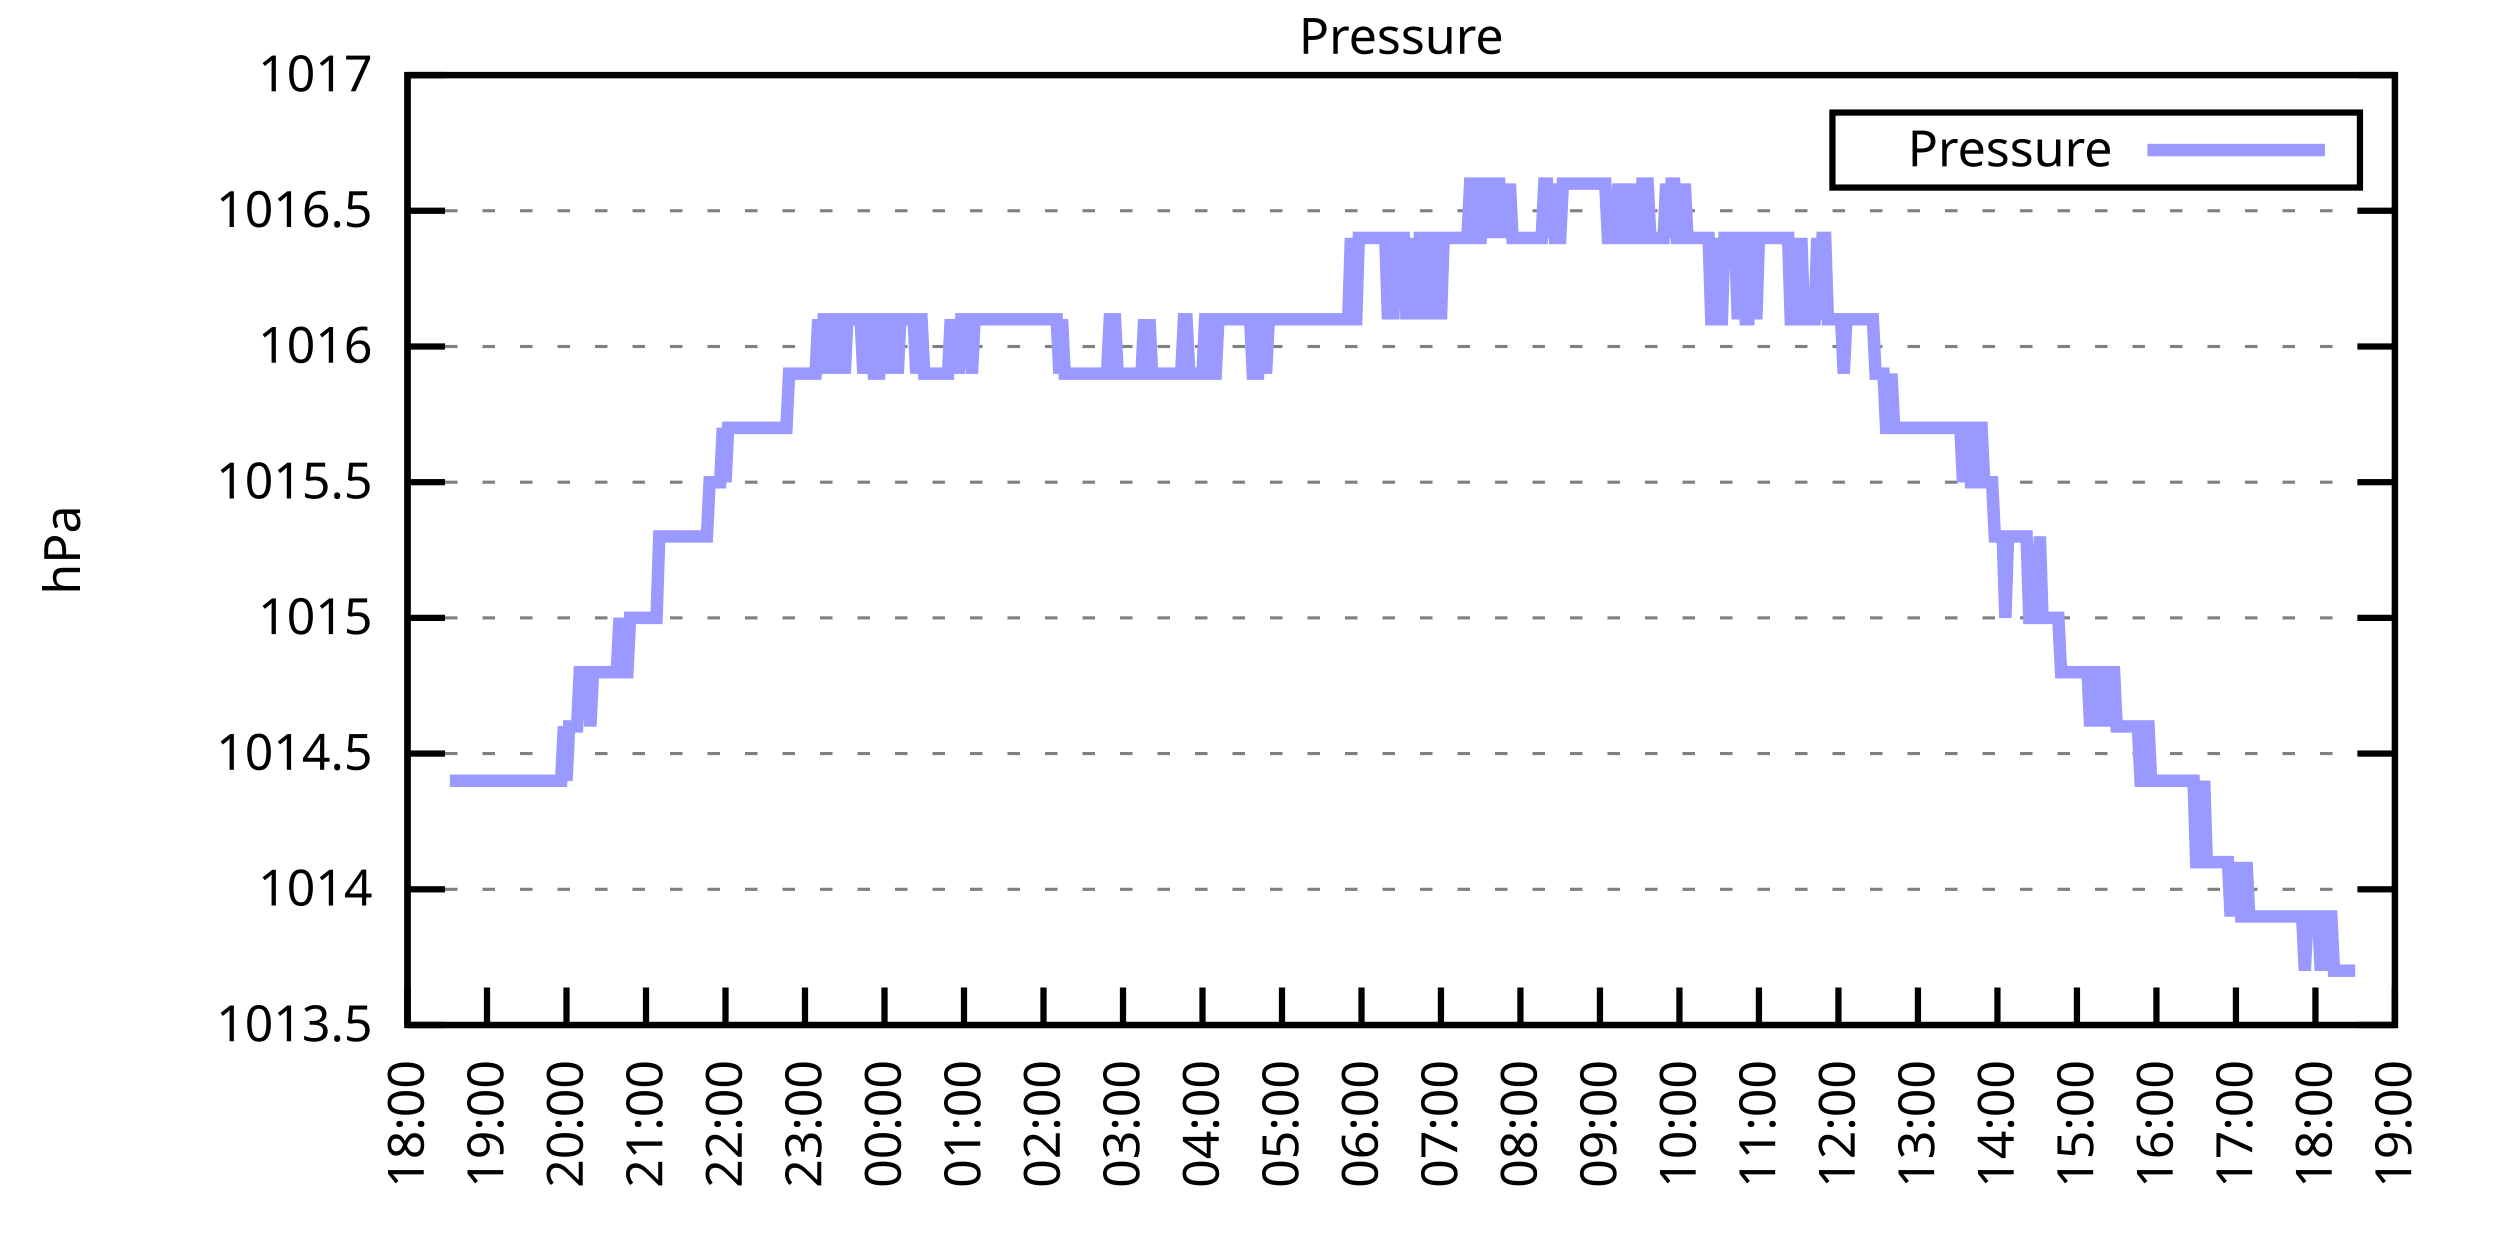
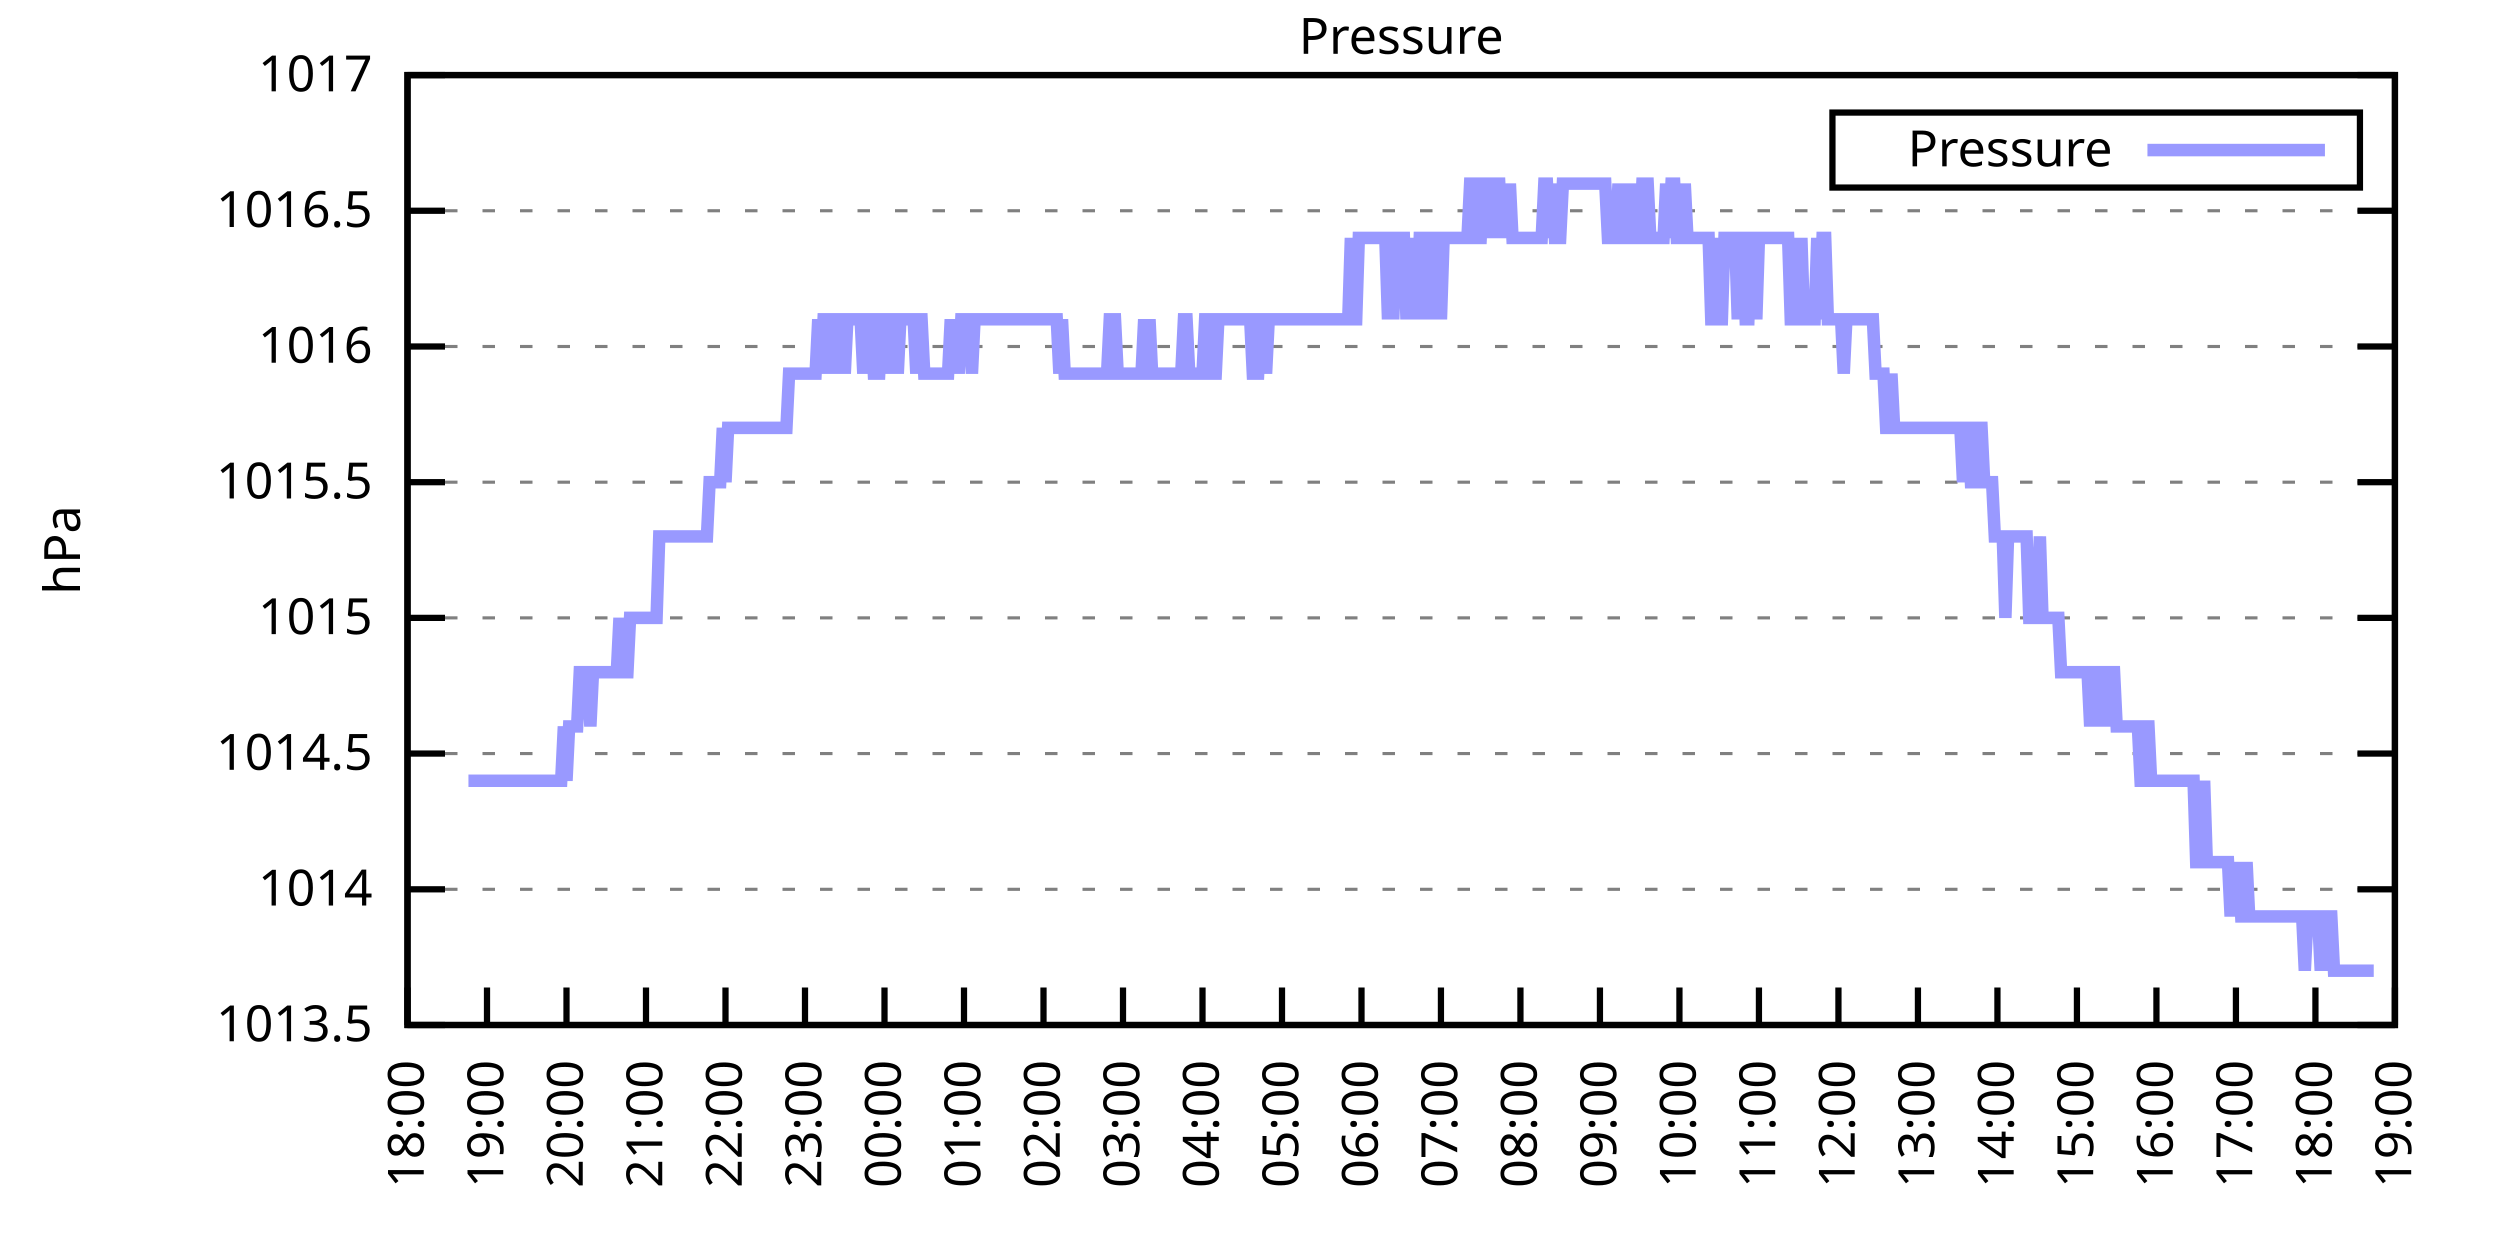
<svg xmlns="http://www.w3.org/2000/svg" xmlns:xlink="http://www.w3.org/1999/xlink" width="400" height="200" viewBox="0 0 400 200">
  <g id="gnuplot_canvas">
    <rect x="0" y="0" width="400" height="200" fill="none" />
    <defs>
      <circle id="gpDot" r="0.5" stroke-width="0.5" stroke="currentColor" />
      <path id="gpPt0" stroke-width="0.333" stroke="currentColor" d="M-1,0 h2 M0,-1 v2" />
      <path id="gpPt1" stroke-width="0.333" stroke="currentColor" d="M-1,-1 L1,1 M1,-1 L-1,1" />
      <path id="gpPt2" stroke-width="0.333" stroke="currentColor" d="M-1,0 L1,0 M0,-1 L0,1 M-1,-1 L1,1 M-1,1 L1,-1" />
      <rect id="gpPt3" stroke-width="0.333" stroke="currentColor" x="-1" y="-1" width="2" height="2" />
      <rect id="gpPt4" stroke-width="0.333" stroke="currentColor" fill="currentColor" x="-1" y="-1" width="2" height="2" />
      <circle id="gpPt5" stroke-width="0.333" stroke="currentColor" cx="0" cy="0" r="1" />
      <use xlink:href="#gpPt5" id="gpPt6" fill="currentColor" stroke="none" />
      <path id="gpPt7" stroke-width="0.333" stroke="currentColor" d="M0,-1.33 L-1.33,0.67 L1.33,0.67 z" />
      <use xlink:href="#gpPt7" id="gpPt8" fill="currentColor" stroke="none" />
      <use xlink:href="#gpPt7" id="gpPt9" stroke="currentColor" transform="rotate(180)" />
      <use xlink:href="#gpPt9" id="gpPt10" fill="currentColor" stroke="none" />
      <use xlink:href="#gpPt3" id="gpPt11" stroke="currentColor" transform="rotate(45)" />
      <use xlink:href="#gpPt11" id="gpPt12" fill="currentColor" stroke="none" />
      <path id="gpPt13" stroke-width="0.333" stroke="currentColor" d="M0,1.330 L1.265,0.411 L0.782,-1.067 L-0.782,-1.076 L-1.265,0.411 z" />
      <use xlink:href="#gpPt13" id="gpPt14" fill="currentColor" stroke="none" />
      <filter id="textbox" filterUnits="objectBoundingBox" x="0" y="0" height="1" width="1">
        <feFlood flood-color="white" flood-opacity="1" result="bgnd" />
        <feComposite in="SourceGraphic" in2="bgnd" operator="atop" />
      </filter>
      <filter id="greybox" filterUnits="objectBoundingBox" x="0" y="0" height="1" width="1">
        <feFlood flood-color="lightgrey" flood-opacity="1" result="grey" />
        <feComposite in="SourceGraphic" in2="grey" operator="atop" />
      </filter>
    </defs>
    <g fill="none" color="white" stroke="currentColor" stroke-width="1.00" stroke-linecap="butt" stroke-linejoin="miter">
</g>
    <g fill="none" color="black" stroke="currentColor" stroke-width="1.00" stroke-linecap="butt" stroke-linejoin="miter">
      <g stroke="none" shape-rendering="crispEdges">
        <polygon fill="rgb(255, 255, 255)" points="65.20,164.00 383.18,164.00 383.18,12.02 65.20,12.02 " />
      </g>
    </g>
    <g fill="none" color="black" stroke="currentColor" stroke-width="1.00" stroke-linecap="butt" stroke-linejoin="miter">
</g>
    <g fill="none" color="black" stroke="black" stroke-width="0.50" stroke-linecap="butt" stroke-linejoin="miter">
</g>
    <g fill="none" color="gray" stroke="currentColor" stroke-width="0.50" stroke-linecap="butt" stroke-linejoin="miter">
      <path stroke="gray" stroke-dasharray="2,4" class="gridline" d="M65.20,164.00 L383.19,164.00  " />
    </g>
    <g fill="none" color="gray" stroke="gray" stroke-width="1.00" stroke-linecap="butt" stroke-linejoin="miter">
</g>
    <g fill="none" color="black" stroke="currentColor" stroke-width="1.00" stroke-linecap="butt" stroke-linejoin="miter">
      <path stroke="black" d="M65.20,164.00 L71.20,164.00 M383.19,164.00 L377.19,164.00  " />
      <g transform="translate(59.60,166.60)" stroke="none" fill="black" font-family="Sans" font-size="8.00" text-anchor="end">
        <text>
          <tspan font-family="Sans"> 1013.5</tspan>
        </text>
      </g>
    </g>
    <g fill="none" color="black" stroke="currentColor" stroke-width="1.00" stroke-linecap="butt" stroke-linejoin="miter">
</g>
    <g fill="none" color="black" stroke="black" stroke-width="0.50" stroke-linecap="butt" stroke-linejoin="miter">
</g>
    <g fill="none" color="gray" stroke="currentColor" stroke-width="0.50" stroke-linecap="butt" stroke-linejoin="miter">
      <path stroke="gray" stroke-dasharray="2,4" class="gridline" d="M65.20,142.29 L383.19,142.29  " />
    </g>
    <g fill="none" color="gray" stroke="gray" stroke-width="1.00" stroke-linecap="butt" stroke-linejoin="miter">
</g>
    <g fill="none" color="black" stroke="currentColor" stroke-width="1.00" stroke-linecap="butt" stroke-linejoin="miter">
      <path stroke="black" d="M65.20,142.29 L71.20,142.29 M383.19,142.29 L377.19,142.29  " />
      <g transform="translate(59.60,144.89)" stroke="none" fill="black" font-family="Sans" font-size="8.00" text-anchor="end">
        <text>
          <tspan font-family="Sans"> 1014</tspan>
        </text>
      </g>
    </g>
    <g fill="none" color="black" stroke="currentColor" stroke-width="1.00" stroke-linecap="butt" stroke-linejoin="miter">
</g>
    <g fill="none" color="black" stroke="black" stroke-width="0.50" stroke-linecap="butt" stroke-linejoin="miter">
</g>
    <g fill="none" color="gray" stroke="currentColor" stroke-width="0.50" stroke-linecap="butt" stroke-linejoin="miter">
      <path stroke="gray" stroke-dasharray="2,4" class="gridline" d="M65.20,120.57 L383.19,120.57  " />
    </g>
    <g fill="none" color="gray" stroke="gray" stroke-width="1.00" stroke-linecap="butt" stroke-linejoin="miter">
</g>
    <g fill="none" color="black" stroke="currentColor" stroke-width="1.00" stroke-linecap="butt" stroke-linejoin="miter">
      <path stroke="black" d="M65.20,120.57 L71.20,120.57 M383.19,120.57 L377.19,120.57  " />
      <g transform="translate(59.60,123.17)" stroke="none" fill="black" font-family="Sans" font-size="8.00" text-anchor="end">
        <text>
          <tspan font-family="Sans"> 1014.5</tspan>
        </text>
      </g>
    </g>
    <g fill="none" color="black" stroke="currentColor" stroke-width="1.00" stroke-linecap="butt" stroke-linejoin="miter">
</g>
    <g fill="none" color="black" stroke="black" stroke-width="0.50" stroke-linecap="butt" stroke-linejoin="miter">
</g>
    <g fill="none" color="gray" stroke="currentColor" stroke-width="0.50" stroke-linecap="butt" stroke-linejoin="miter">
      <path stroke="gray" stroke-dasharray="2,4" class="gridline" d="M65.20,98.86 L383.19,98.86  " />
    </g>
    <g fill="none" color="gray" stroke="gray" stroke-width="1.00" stroke-linecap="butt" stroke-linejoin="miter">
</g>
    <g fill="none" color="black" stroke="currentColor" stroke-width="1.00" stroke-linecap="butt" stroke-linejoin="miter">
      <path stroke="black" d="M65.20,98.86 L71.20,98.86 M383.19,98.86 L377.19,98.86  " />
      <g transform="translate(59.60,101.46)" stroke="none" fill="black" font-family="Sans" font-size="8.00" text-anchor="end">
        <text>
          <tspan font-family="Sans"> 1015</tspan>
        </text>
      </g>
    </g>
    <g fill="none" color="black" stroke="currentColor" stroke-width="1.00" stroke-linecap="butt" stroke-linejoin="miter">
</g>
    <g fill="none" color="black" stroke="black" stroke-width="0.50" stroke-linecap="butt" stroke-linejoin="miter">
</g>
    <g fill="none" color="gray" stroke="currentColor" stroke-width="0.50" stroke-linecap="butt" stroke-linejoin="miter">
      <path stroke="gray" stroke-dasharray="2,4" class="gridline" d="M65.20,77.15 L383.19,77.15  " />
    </g>
    <g fill="none" color="gray" stroke="gray" stroke-width="1.00" stroke-linecap="butt" stroke-linejoin="miter">
</g>
    <g fill="none" color="black" stroke="currentColor" stroke-width="1.00" stroke-linecap="butt" stroke-linejoin="miter">
      <path stroke="black" d="M65.20,77.15 L71.20,77.15 M383.19,77.15 L377.19,77.15  " />
      <g transform="translate(59.60,79.75)" stroke="none" fill="black" font-family="Sans" font-size="8.00" text-anchor="end">
        <text>
          <tspan font-family="Sans"> 1015.5</tspan>
        </text>
      </g>
    </g>
    <g fill="none" color="black" stroke="currentColor" stroke-width="1.00" stroke-linecap="butt" stroke-linejoin="miter">
</g>
    <g fill="none" color="black" stroke="black" stroke-width="0.50" stroke-linecap="butt" stroke-linejoin="miter">
</g>
    <g fill="none" color="gray" stroke="currentColor" stroke-width="0.50" stroke-linecap="butt" stroke-linejoin="miter">
      <path stroke="gray" stroke-dasharray="2,4" class="gridline" d="M65.20,55.44 L383.19,55.44  " />
    </g>
    <g fill="none" color="gray" stroke="gray" stroke-width="1.00" stroke-linecap="butt" stroke-linejoin="miter">
</g>
    <g fill="none" color="black" stroke="currentColor" stroke-width="1.00" stroke-linecap="butt" stroke-linejoin="miter">
      <path stroke="black" d="M65.20,55.44 L71.20,55.44 M383.19,55.44 L377.19,55.44  " />
      <g transform="translate(59.60,58.04)" stroke="none" fill="black" font-family="Sans" font-size="8.00" text-anchor="end">
        <text>
          <tspan font-family="Sans"> 1016</tspan>
        </text>
      </g>
    </g>
    <g fill="none" color="black" stroke="currentColor" stroke-width="1.00" stroke-linecap="butt" stroke-linejoin="miter">
</g>
    <g fill="none" color="black" stroke="black" stroke-width="0.50" stroke-linecap="butt" stroke-linejoin="miter">
</g>
    <g fill="none" color="gray" stroke="currentColor" stroke-width="0.50" stroke-linecap="butt" stroke-linejoin="miter">
      <path stroke="gray" stroke-dasharray="2,4" class="gridline" d="M65.20,33.72 L383.19,33.72  " />
    </g>
    <g fill="none" color="gray" stroke="gray" stroke-width="1.00" stroke-linecap="butt" stroke-linejoin="miter">
</g>
    <g fill="none" color="black" stroke="currentColor" stroke-width="1.00" stroke-linecap="butt" stroke-linejoin="miter">
      <path stroke="black" d="M65.20,33.72 L71.20,33.72 M383.19,33.72 L377.19,33.72  " />
      <g transform="translate(59.60,36.32)" stroke="none" fill="black" font-family="Sans" font-size="8.00" text-anchor="end">
        <text>
          <tspan font-family="Sans"> 1016.5</tspan>
        </text>
      </g>
    </g>
    <g fill="none" color="black" stroke="currentColor" stroke-width="1.00" stroke-linecap="butt" stroke-linejoin="miter">
</g>
    <g fill="none" color="black" stroke="black" stroke-width="0.50" stroke-linecap="butt" stroke-linejoin="miter">
</g>
    <g fill="none" color="gray" stroke="currentColor" stroke-width="0.50" stroke-linecap="butt" stroke-linejoin="miter">
      <path stroke="gray" stroke-dasharray="2,4" class="gridline" d="M65.20,12.01 L383.19,12.01  " />
    </g>
    <g fill="none" color="gray" stroke="gray" stroke-width="1.00" stroke-linecap="butt" stroke-linejoin="miter">
</g>
    <g fill="none" color="black" stroke="currentColor" stroke-width="1.00" stroke-linecap="butt" stroke-linejoin="miter">
      <path stroke="black" d="M65.20,12.01 L71.20,12.01 M383.19,12.01 L377.19,12.01  " />
      <g transform="translate(59.60,14.61)" stroke="none" fill="black" font-family="Sans" font-size="8.00" text-anchor="end">
        <text>
          <tspan font-family="Sans"> 1017</tspan>
        </text>
      </g>
    </g>
    <g fill="none" color="black" stroke="currentColor" stroke-width="1.00" stroke-linecap="butt" stroke-linejoin="miter">
      <path stroke="black" d="M65.20,164.00 L65.20,158.00  " />
      <g transform="translate(67.80,169.60) rotate(270.00)" stroke="none" fill="black" font-family="Sans" font-size="8.00" text-anchor="end">
        <text>
          <tspan font-family="Sans">18:00</tspan>
        </text>
      </g>
    </g>
    <g fill="none" color="black" stroke="currentColor" stroke-width="1.00" stroke-linecap="butt" stroke-linejoin="miter">
      <path stroke="black" d="M77.92,164.00 L77.92,158.00  " />
      <g transform="translate(80.52,169.60) rotate(270.00)" stroke="none" fill="black" font-family="Sans" font-size="8.00" text-anchor="end">
        <text>
          <tspan font-family="Sans">19:00</tspan>
        </text>
      </g>
    </g>
    <g fill="none" color="black" stroke="currentColor" stroke-width="1.00" stroke-linecap="butt" stroke-linejoin="miter">
      <path stroke="black" d="M90.64,164.00 L90.64,158.00  " />
      <g transform="translate(93.24,169.60) rotate(270.00)" stroke="none" fill="black" font-family="Sans" font-size="8.00" text-anchor="end">
        <text>
          <tspan font-family="Sans">20:00</tspan>
        </text>
      </g>
    </g>
    <g fill="none" color="black" stroke="currentColor" stroke-width="1.00" stroke-linecap="butt" stroke-linejoin="miter">
      <path stroke="black" d="M103.36,164.00 L103.36,158.00  " />
      <g transform="translate(105.96,169.60) rotate(270.00)" stroke="none" fill="black" font-family="Sans" font-size="8.00" text-anchor="end">
        <text>
          <tspan font-family="Sans">21:00</tspan>
        </text>
      </g>
    </g>
    <g fill="none" color="black" stroke="currentColor" stroke-width="1.00" stroke-linecap="butt" stroke-linejoin="miter">
      <path stroke="black" d="M116.08,164.00 L116.08,158.00  " />
      <g transform="translate(118.68,169.60) rotate(270.00)" stroke="none" fill="black" font-family="Sans" font-size="8.00" text-anchor="end">
        <text>
          <tspan font-family="Sans">22:00</tspan>
        </text>
      </g>
    </g>
    <g fill="none" color="black" stroke="currentColor" stroke-width="1.00" stroke-linecap="butt" stroke-linejoin="miter">
      <path stroke="black" d="M128.80,164.00 L128.80,158.00  " />
      <g transform="translate(131.40,169.60) rotate(270.00)" stroke="none" fill="black" font-family="Sans" font-size="8.00" text-anchor="end">
        <text>
          <tspan font-family="Sans">23:00</tspan>
        </text>
      </g>
    </g>
    <g fill="none" color="black" stroke="currentColor" stroke-width="1.00" stroke-linecap="butt" stroke-linejoin="miter">
      <path stroke="black" d="M141.52,164.00 L141.52,158.00  " />
      <g transform="translate(144.12,169.60) rotate(270.00)" stroke="none" fill="black" font-family="Sans" font-size="8.00" text-anchor="end">
        <text>
          <tspan font-family="Sans">00:00</tspan>
        </text>
      </g>
    </g>
    <g fill="none" color="black" stroke="currentColor" stroke-width="1.00" stroke-linecap="butt" stroke-linejoin="miter">
      <path stroke="black" d="M154.24,164.00 L154.24,158.00  " />
      <g transform="translate(156.84,169.60) rotate(270.00)" stroke="none" fill="black" font-family="Sans" font-size="8.00" text-anchor="end">
        <text>
          <tspan font-family="Sans">01:00</tspan>
        </text>
      </g>
    </g>
    <g fill="none" color="black" stroke="currentColor" stroke-width="1.00" stroke-linecap="butt" stroke-linejoin="miter">
      <path stroke="black" d="M166.96,164.00 L166.96,158.00  " />
      <g transform="translate(169.56,169.60) rotate(270.00)" stroke="none" fill="black" font-family="Sans" font-size="8.00" text-anchor="end">
        <text>
          <tspan font-family="Sans">02:00</tspan>
        </text>
      </g>
    </g>
    <g fill="none" color="black" stroke="currentColor" stroke-width="1.00" stroke-linecap="butt" stroke-linejoin="miter">
      <path stroke="black" d="M179.68,164.00 L179.68,158.00  " />
      <g transform="translate(182.28,169.60) rotate(270.00)" stroke="none" fill="black" font-family="Sans" font-size="8.00" text-anchor="end">
        <text>
          <tspan font-family="Sans">03:00</tspan>
        </text>
      </g>
    </g>
    <g fill="none" color="black" stroke="currentColor" stroke-width="1.00" stroke-linecap="butt" stroke-linejoin="miter">
      <path stroke="black" d="M192.40,164.00 L192.40,158.00  " />
      <g transform="translate(195.00,169.60) rotate(270.00)" stroke="none" fill="black" font-family="Sans" font-size="8.00" text-anchor="end">
        <text>
          <tspan font-family="Sans">04:00</tspan>
        </text>
      </g>
    </g>
    <g fill="none" color="black" stroke="currentColor" stroke-width="1.00" stroke-linecap="butt" stroke-linejoin="miter">
      <path stroke="black" d="M205.12,164.00 L205.12,158.00  " />
      <g transform="translate(207.72,169.60) rotate(270.00)" stroke="none" fill="black" font-family="Sans" font-size="8.00" text-anchor="end">
        <text>
          <tspan font-family="Sans">05:00</tspan>
        </text>
      </g>
    </g>
    <g fill="none" color="black" stroke="currentColor" stroke-width="1.00" stroke-linecap="butt" stroke-linejoin="miter">
      <path stroke="black" d="M217.84,164.00 L217.84,158.00  " />
      <g transform="translate(220.44,169.60) rotate(270.00)" stroke="none" fill="black" font-family="Sans" font-size="8.00" text-anchor="end">
        <text>
          <tspan font-family="Sans">06:00</tspan>
        </text>
      </g>
    </g>
    <g fill="none" color="black" stroke="currentColor" stroke-width="1.00" stroke-linecap="butt" stroke-linejoin="miter">
      <path stroke="black" d="M230.55,164.00 L230.55,158.00  " />
      <g transform="translate(233.15,169.60) rotate(270.00)" stroke="none" fill="black" font-family="Sans" font-size="8.00" text-anchor="end">
        <text>
          <tspan font-family="Sans">07:00</tspan>
        </text>
      </g>
    </g>
    <g fill="none" color="black" stroke="currentColor" stroke-width="1.00" stroke-linecap="butt" stroke-linejoin="miter">
      <path stroke="black" d="M243.27,164.00 L243.27,158.00  " />
      <g transform="translate(245.87,169.60) rotate(270.00)" stroke="none" fill="black" font-family="Sans" font-size="8.00" text-anchor="end">
        <text>
          <tspan font-family="Sans">08:00</tspan>
        </text>
      </g>
    </g>
    <g fill="none" color="black" stroke="currentColor" stroke-width="1.00" stroke-linecap="butt" stroke-linejoin="miter">
      <path stroke="black" d="M255.99,164.00 L255.99,158.00  " />
      <g transform="translate(258.59,169.60) rotate(270.00)" stroke="none" fill="black" font-family="Sans" font-size="8.00" text-anchor="end">
        <text>
          <tspan font-family="Sans">09:00</tspan>
        </text>
      </g>
    </g>
    <g fill="none" color="black" stroke="currentColor" stroke-width="1.00" stroke-linecap="butt" stroke-linejoin="miter">
      <path stroke="black" d="M268.71,164.00 L268.71,158.00  " />
      <g transform="translate(271.31,169.60) rotate(270.00)" stroke="none" fill="black" font-family="Sans" font-size="8.00" text-anchor="end">
        <text>
          <tspan font-family="Sans">10:00</tspan>
        </text>
      </g>
    </g>
    <g fill="none" color="black" stroke="currentColor" stroke-width="1.00" stroke-linecap="butt" stroke-linejoin="miter">
      <path stroke="black" d="M281.43,164.00 L281.43,158.00  " />
      <g transform="translate(284.03,169.60) rotate(270.00)" stroke="none" fill="black" font-family="Sans" font-size="8.00" text-anchor="end">
        <text>
          <tspan font-family="Sans">11:00</tspan>
        </text>
      </g>
    </g>
    <g fill="none" color="black" stroke="currentColor" stroke-width="1.00" stroke-linecap="butt" stroke-linejoin="miter">
      <path stroke="black" d="M294.15,164.00 L294.15,158.00  " />
      <g transform="translate(296.75,169.60) rotate(270.00)" stroke="none" fill="black" font-family="Sans" font-size="8.00" text-anchor="end">
        <text>
          <tspan font-family="Sans">12:00</tspan>
        </text>
      </g>
    </g>
    <g fill="none" color="black" stroke="currentColor" stroke-width="1.00" stroke-linecap="butt" stroke-linejoin="miter">
      <path stroke="black" d="M306.87,164.00 L306.87,158.00  " />
      <g transform="translate(309.47,169.60) rotate(270.00)" stroke="none" fill="black" font-family="Sans" font-size="8.00" text-anchor="end">
        <text>
          <tspan font-family="Sans">13:00</tspan>
        </text>
      </g>
    </g>
    <g fill="none" color="black" stroke="currentColor" stroke-width="1.00" stroke-linecap="butt" stroke-linejoin="miter">
      <path stroke="black" d="M319.59,164.00 L319.59,158.00  " />
      <g transform="translate(322.19,169.60) rotate(270.00)" stroke="none" fill="black" font-family="Sans" font-size="8.00" text-anchor="end">
        <text>
          <tspan font-family="Sans">14:00</tspan>
        </text>
      </g>
    </g>
    <g fill="none" color="black" stroke="currentColor" stroke-width="1.00" stroke-linecap="butt" stroke-linejoin="miter">
      <path stroke="black" d="M332.31,164.00 L332.31,158.00  " />
      <g transform="translate(334.91,169.60) rotate(270.00)" stroke="none" fill="black" font-family="Sans" font-size="8.00" text-anchor="end">
        <text>
          <tspan font-family="Sans">15:00</tspan>
        </text>
      </g>
    </g>
    <g fill="none" color="black" stroke="currentColor" stroke-width="1.00" stroke-linecap="butt" stroke-linejoin="miter">
      <path stroke="black" d="M345.03,164.00 L345.03,158.00  " />
      <g transform="translate(347.63,169.60) rotate(270.00)" stroke="none" fill="black" font-family="Sans" font-size="8.00" text-anchor="end">
        <text>
          <tspan font-family="Sans">16:00</tspan>
        </text>
      </g>
    </g>
    <g fill="none" color="black" stroke="currentColor" stroke-width="1.00" stroke-linecap="butt" stroke-linejoin="miter">
      <path stroke="black" d="M357.75,164.00 L357.75,158.00  " />
      <g transform="translate(360.35,169.60) rotate(270.00)" stroke="none" fill="black" font-family="Sans" font-size="8.00" text-anchor="end">
        <text>
          <tspan font-family="Sans">17:00</tspan>
        </text>
      </g>
    </g>
    <g fill="none" color="black" stroke="currentColor" stroke-width="1.00" stroke-linecap="butt" stroke-linejoin="miter">
      <path stroke="black" d="M370.47,164.00 L370.47,158.00  " />
      <g transform="translate(373.07,169.60) rotate(270.00)" stroke="none" fill="black" font-family="Sans" font-size="8.00" text-anchor="end">
        <text>
          <tspan font-family="Sans">18:00</tspan>
        </text>
      </g>
    </g>
    <g fill="none" color="black" stroke="currentColor" stroke-width="1.00" stroke-linecap="butt" stroke-linejoin="miter">
      <path stroke="black" d="M383.19,164.00 L383.19,158.00  " />
      <g transform="translate(385.79,169.60) rotate(270.00)" stroke="none" fill="black" font-family="Sans" font-size="8.00" text-anchor="end">
        <text>
          <tspan font-family="Sans">19:00</tspan>
        </text>
      </g>
    </g>
    <g fill="none" color="black" stroke="currentColor" stroke-width="1.00" stroke-linecap="butt" stroke-linejoin="miter">
</g>
    <g fill="none" color="black" stroke="currentColor" stroke-width="1.00" stroke-linecap="butt" stroke-linejoin="miter">
      <path stroke="black" d="M65.20,12.01 L65.20,164.00 L383.19,164.00 L383.19,12.01 L65.20,12.01 Z  " />
    </g>
    <g fill="none" color="black" stroke="currentColor" stroke-width="1.00" stroke-linecap="butt" stroke-linejoin="miter">
</g>
    <g fill="none" color="black" stroke="currentColor" stroke-width="1.00" stroke-linecap="butt" stroke-linejoin="miter">
      <path stroke="black" d="M293.19,30.01 L293.19,18.01 L377.59,18.01 L377.59,30.01 L293.19,30.01 Z  " />
    </g>
    <g id="Pressure_plot_1">
      <g fill="none" color="white" stroke="black" stroke-width="2.00" stroke-linecap="butt" stroke-linejoin="miter">
</g>
      <g fill="none" color="black" stroke="currentColor" stroke-width="2.00" stroke-linecap="butt" stroke-linejoin="miter">
        <g transform="translate(337.99,26.61)" stroke="none" fill="black" font-family="Sans" font-size="8.00" text-anchor="end">
          <text>
            <tspan font-family="Sans">Pressure</tspan>
          </text>
        </g>
      </g>
      <g fill="none" color="black" stroke="currentColor" stroke-width="2.00" stroke-linecap="butt" stroke-linejoin="miter">
-         <path stroke="rgb(153, 153, 255)" d="M343.59,24.01 L371.99,24.01 M71.98,124.92 L72.41,124.92 L72.83,124.92 L73.26,124.92 L73.68,124.92 L74.10,124.92   L74.53,124.92 L74.95,124.92 L75.38,124.92 L75.80,124.92 L76.22,124.92 L76.65,124.92 L77.07,124.92 L77.50,124.92   L77.92,124.92 L78.34,124.92 L78.77,124.92 L79.19,124.92 L79.62,124.92 L80.04,124.92 L80.46,124.92 L80.89,124.92   L81.31,124.92 L81.74,124.92 L82.16,124.92 L82.58,124.92 L83.01,124.92 L83.43,124.92 L83.86,124.92 L84.28,124.92   L84.70,124.92 L85.13,124.92 L85.55,124.92 L85.98,124.92 L86.40,124.92 L86.82,124.92 L87.25,124.92 L87.67,124.92   L88.10,124.92 L88.52,124.92 L88.94,124.92 L89.37,124.92 L89.79,124.92 L90.22,116.23 L90.64,124.92 L91.06,116.23   L91.49,116.23 L91.91,116.23 L92.34,116.23 L92.76,107.55 L93.18,107.55 L93.61,107.55 L94.03,107.55 L94.46,116.23   L94.88,107.55 L95.30,107.55 L95.73,107.55 L96.15,107.55 L96.58,107.55 L97.00,107.55 L97.42,107.55 L97.85,107.55   L98.27,107.55 L98.69,107.55 L99.12,98.86 L99.54,107.55 L99.97,107.55 L100.39,107.55 L100.81,98.86 L101.24,98.86   L101.66,98.86 L102.09,98.86 L102.51,98.86 L102.93,98.86 L103.36,98.86 L103.78,98.86 L104.21,98.86 L104.63,98.86   L105.05,98.86 L105.48,85.83 L105.90,85.83 L106.33,85.83 L106.75,85.83 L107.17,85.83 L107.60,85.83 L108.02,85.83   L108.45,85.83 L108.87,85.83 L109.29,85.83 L109.72,85.83 L110.14,85.83 L110.57,85.83 L110.99,85.83 L111.41,85.83   L111.84,85.83 L112.26,85.83 L112.69,85.83 L113.11,85.83 L113.53,77.15 L113.96,77.15 L114.38,77.15 L114.81,77.15   L115.23,77.15 L115.65,68.46 L116.08,77.15 L116.50,68.46 L116.93,68.46 L117.35,68.46 L117.77,68.46 L118.20,68.46   L118.62,68.46 L119.05,68.46 L119.47,68.46 L119.89,68.46 L120.32,68.46 L120.74,68.46 L121.17,68.46 L121.59,68.46   L122.01,68.46 L122.44,68.46 L122.86,68.46 L123.29,68.46 L123.71,68.46 L124.13,68.46 L124.56,68.46 L124.98,68.46   L125.41,68.46 L125.83,68.46 L126.25,59.78 L126.68,59.78 L127.10,59.78 L127.53,59.78 L127.95,59.78 L128.37,59.78   L128.80,59.78 L129.22,59.78 L129.65,59.78 L130.07,59.78 L130.49,59.78 L130.92,51.09 L131.34,59.78 L131.77,51.09   L132.19,51.09 L132.61,59.78 L133.04,51.09 L133.46,51.09 L133.89,59.78 L134.31,51.09 L134.73,51.09 L135.16,59.78   L135.58,51.09 L136.01,51.09 L136.43,51.09 L136.85,51.09 L137.28,51.09 L137.70,51.09 L138.13,59.78 L138.55,51.09   L138.97,51.09 L139.40,51.09 L139.82,59.78 L140.25,59.78 L140.67,59.78 L141.09,51.09 L141.52,51.09 L141.94,51.09   L142.37,59.78 L142.79,51.09 L143.21,51.09 L143.64,59.78 L144.06,51.09 L144.49,51.09 L144.91,51.09 L145.33,51.09   L145.76,51.09 L146.18,51.09 L146.61,59.78 L147.03,51.09 L147.45,51.09 L147.88,59.78 L148.30,59.78 L148.73,59.78   L149.15,59.78 L149.57,59.78 L150.00,59.78 L150.42,59.78 L150.85,59.78 L151.27,59.78 L151.69,59.78 L152.12,51.09   L152.54,59.78 L152.97,51.09 L153.39,59.78 L153.81,51.09 L154.24,51.09 L154.66,51.09 L155.09,51.09 L155.51,59.78   L155.93,51.09 L156.36,51.09 L156.78,51.09 L157.21,51.09 L157.63,51.09 L158.05,51.09 L158.48,51.09 L158.90,51.09   L159.33,51.09 L159.75,51.09 L160.17,51.09 L160.60,51.09 L161.02,51.09 L161.44,51.09 L161.87,51.09 L162.29,51.09   L162.72,51.09 L163.14,51.09 L163.56,51.09 L163.99,51.09 L164.41,51.09 L164.84,51.09 L165.26,51.09 L165.68,51.09   L166.11,51.09 L166.53,51.09 L166.96,51.09 L167.38,51.09 L167.80,51.09 L168.23,51.09 L168.65,51.09 L169.08,51.09   L169.50,59.78 L169.92,51.09 L170.35,59.78 L170.77,59.78 L171.20,59.78 L171.62,59.78 L172.04,59.78 L172.47,59.78   L172.89,59.78 L173.32,59.78 L173.74,59.78 L174.16,59.78 L174.59,59.78 L175.01,59.78 L175.44,59.78 L175.86,59.78   L176.28,59.78 L176.71,59.78 L177.13,59.78 L177.56,51.09 L177.98,51.09 L178.40,51.09 L178.83,59.78 L179.25,59.78   L179.68,59.78 L180.10,59.78 L180.52,59.78 L180.95,59.78 L181.37,59.78 L181.80,59.78 L182.22,59.78 L182.64,59.78   L183.07,51.09 L183.49,59.78 L183.92,51.09 L184.34,59.78 L184.76,59.78 L185.19,59.78 L185.61,59.78 L186.04,59.78   L186.46,59.78 L186.88,59.78 L187.31,59.78 L187.73,59.78 L188.16,59.78 L188.58,59.78 L189.00,59.78 L189.43,51.09   L189.85,51.09 L190.28,59.78 L190.70,59.78 L191.12,59.78 L191.55,59.78 L191.97,59.78 L192.40,59.78 L192.82,51.09   L193.24,51.09 L193.67,51.09 L194.09,59.78 L194.52,59.78 L194.94,51.09 L195.36,51.09 L195.79,51.09 L196.21,51.09   L196.64,51.09 L197.06,51.09 L197.48,51.09 L197.91,51.09 L198.33,51.09 L198.76,51.09 L199.18,51.09 L199.60,51.09   L200.03,51.09 L200.45,59.78 L200.88,59.78 L201.30,59.78 L201.72,51.09 L202.15,51.09 L202.57,59.78 L203.00,51.09   L203.42,51.09 L203.84,51.09 L204.27,51.09 L204.69,51.09 L205.12,51.09 L205.54,51.09 L205.96,51.09 L206.39,51.09   L206.81,51.09 L207.24,51.09 L207.66,51.09 L208.08,51.09 L208.51,51.09 L208.93,51.09 L209.36,51.09 L209.78,51.09   L210.20,51.09 L210.63,51.09 L211.05,51.09 L211.48,51.09 L211.90,51.09 L212.32,51.09 L212.75,51.09 L213.17,51.09   L213.60,51.09 L214.02,51.09 L214.44,51.09 L214.87,51.09 L215.29,51.09 L215.72,51.09 L216.14,38.07 L216.56,51.09   L216.99,51.09 L217.41,38.07 L217.84,38.07 L218.26,38.07 L218.68,38.07 L219.11,38.07 L219.53,38.07 L219.96,38.07   L220.38,38.07 L220.80,38.07 L221.23,38.07 L221.65,38.07 L222.08,51.09 L222.50,38.07 L222.92,51.09 L223.35,38.07   L223.77,38.07 L224.20,38.07 L224.62,38.07 L225.04,51.09 L225.47,38.07 L225.89,51.09 L226.31,38.07 L226.74,51.09   L227.16,38.07 L227.59,38.07 L228.01,51.09 L228.43,38.07 L228.86,38.07 L229.28,51.09 L229.71,38.07 L230.13,38.07   L230.55,51.09 L230.98,38.07 L231.40,38.07 L231.83,38.07 L232.25,38.07 L232.67,38.07 L233.10,38.07 L233.52,38.07   L233.95,38.07 L234.37,38.07 L234.79,38.07 L235.22,29.38 L235.64,29.38 L236.07,29.38 L236.49,38.07 L236.91,38.07   L237.34,29.38 L237.76,29.38 L238.19,29.38 L238.61,38.07 L239.03,29.38 L239.46,29.38 L239.88,29.38 L240.31,38.07   L240.73,29.38 L241.15,38.07 L241.58,29.38 L242.00,38.07 L242.43,38.07 L242.85,38.07 L243.27,38.07 L243.70,38.07   L244.12,38.07 L244.55,38.07 L244.97,38.07 L245.39,38.07 L245.82,38.07 L246.24,38.07 L246.67,38.07 L247.09,29.38   L247.51,29.38 L247.94,38.07 L248.36,29.38 L248.79,38.07 L249.21,38.07 L249.63,38.07 L250.06,29.38 L250.48,29.38   L250.91,29.38 L251.33,29.38 L251.75,29.38 L252.18,29.38 L252.60,29.38 L253.03,29.38 L253.45,29.38 L253.87,29.38   L254.30,29.38 L254.72,29.38 L255.15,29.38 L255.57,29.38 L255.99,29.38 L256.42,29.38 L256.84,29.38 L257.27,38.07   L257.69,38.07 L258.11,38.07 L258.54,38.07 L258.96,29.38 L259.39,38.07 L259.81,38.07 L260.23,38.07 L260.66,29.38   L261.08,38.07 L261.51,29.38 L261.93,38.07 L262.35,38.07 L262.78,29.38 L263.20,29.38 L263.63,29.38 L264.05,38.07   L264.47,38.07 L264.90,38.07 L265.32,38.07 L265.75,38.07 L266.17,38.07 L266.59,29.38 L267.02,38.07 L267.44,29.38   L267.87,29.38 L268.29,38.07 L268.71,38.07 L269.14,38.07 L269.56,29.38 L269.99,38.07 L270.41,38.07 L270.83,38.07   L271.26,38.07 L271.68,38.07 L272.11,38.07 L272.53,38.07 L272.95,38.07 L273.38,38.07 L273.80,51.09 L274.23,51.09   L274.65,38.07 L275.07,51.09 L275.50,51.09 L275.92,38.07 L276.35,38.07 L276.77,38.07 L277.19,38.07 L277.62,38.07   L278.04,51.09 L278.47,38.07 L278.89,38.07 L279.31,51.09 L279.74,51.09 L280.16,38.07 L280.59,38.07 L281.01,51.09   L281.43,38.07 L281.86,38.07 L282.28,38.07 L282.71,38.07 L283.13,38.07 L283.55,38.07 L283.98,38.07 L284.40,38.07   L284.83,38.07 L285.25,38.07 L285.67,38.07 L286.10,38.07 L286.52,51.09 L286.95,51.09 L287.37,38.07 L287.79,51.09   L288.22,38.07 L288.64,51.09 L289.06,51.09 L289.49,51.09 L289.91,51.09 L290.34,51.09 L290.76,38.07 L291.18,51.09   L291.61,38.07 L292.03,38.07 L292.46,51.09 L292.88,51.09 L293.30,51.09 L293.73,51.09 L294.15,51.09 L294.58,51.09   L295.00,59.78 L295.42,51.09 L295.85,51.09 L296.27,51.09 L296.70,51.09 L297.12,51.09 L297.54,51.09 L297.97,51.09   L298.39,51.09 L298.82,51.09 L299.24,51.09 L299.66,51.09 L300.09,59.78 L300.51,59.78 L300.94,59.78 L301.36,59.78   L301.78,68.46 L302.21,68.46 L302.63,59.78 L303.06,68.46 L303.48,68.46 L303.90,68.46 L304.33,68.46 L304.75,68.46   L305.18,68.46 L305.60,68.46 L306.02,68.46 L306.45,68.46 L306.87,68.46 L307.30,68.46 L307.72,68.46 L308.14,68.46   L308.57,68.46 L308.99,68.46 L309.42,68.46 L309.84,68.46 L310.26,68.46 L310.69,68.46 L311.11,68.46 L311.54,68.46   L311.96,68.46 L312.38,68.46 L312.81,68.46 L313.23,68.46 L313.66,68.46 L314.08,77.15 L314.50,68.46 L314.93,68.46   L315.35,77.15 L315.78,77.15 L316.20,77.15 L316.62,68.46 L317.05,68.46 L317.47,77.15 L317.90,77.15 L318.32,77.15   L318.74,77.15 L319.17,85.83 L319.59,85.83 L320.02,85.83 L320.44,85.83 L320.86,98.86 L321.29,85.83 L321.71,85.83   L322.14,85.83 L322.56,85.83 L322.98,85.83 L323.41,85.83 L323.83,85.83 L324.26,85.83 L324.68,98.86 L325.10,98.86   L325.53,98.86 L325.95,98.86 L326.38,85.83 L326.80,98.86 L327.22,98.86 L327.65,98.86 L328.07,98.86 L328.50,98.86   L328.92,98.86 L329.34,98.86 L329.77,107.55 L330.19,107.55 L330.62,107.55 L331.04,107.55 L331.46,107.55 L331.89,107.55   L332.31,107.55 L332.74,107.55 L333.16,107.55 L333.58,107.55 L334.01,107.55 L334.43,116.23 L334.86,107.55 L335.28,107.55   L335.70,107.55 L336.13,116.23 L336.55,107.55 L336.98,116.23 L337.40,107.55 L337.82,107.55 L338.25,107.55 L338.67,116.23   L339.10,116.23 L339.52,116.23 L339.94,116.23 L340.37,116.23 L340.79,116.23 L341.22,116.23 L341.64,116.23 L342.06,116.23   L342.49,124.92 L342.91,124.92 L343.34,116.23 L343.76,116.23 L344.18,124.92 L344.61,124.92 L345.03,124.92 L345.46,124.92   L345.88,124.92 L346.30,124.92 L346.73,124.92 L347.15,124.92 L347.58,124.92 L348.00,124.92 L348.42,124.92 L348.85,124.92   L349.27,124.92 L349.70,124.92 L350.12,124.92 L350.54,124.92 L350.97,124.92 L351.39,137.94 L351.81,137.94 L352.24,137.94   L352.66,124.92 L353.09,137.94 L353.51,137.94 L353.93,137.94 L354.36,137.94 L354.78,137.94 L355.21,137.94 L355.63,137.94   L356.05,137.94 L356.48,137.94 L356.90,146.63 L357.33,137.94 L357.75,146.63 L358.17,137.94 L358.60,146.63 L359.02,146.63   L359.45,137.94 L359.87,146.63 L360.29,146.63 L360.72,146.63 L361.14,146.63 L361.57,146.63 L361.99,146.63 L362.41,146.63   L362.84,146.63 L363.26,146.63 L363.69,146.63 L364.11,146.63 L364.53,146.63 L364.96,146.63 L365.38,146.63 L365.81,146.63   L366.23,146.63 L366.65,146.63 L367.08,146.63 L367.50,146.63 L367.93,146.63 L368.35,146.63 L368.77,155.31 L369.20,146.63   L369.62,146.63 L370.05,146.63 L370.47,146.63 L370.89,146.63 L371.32,155.31 L371.74,146.63 L372.17,155.31 L372.59,146.63   L373.01,146.63 L373.44,155.31 L373.86,155.31 L374.29,155.31 L374.71,155.31 L375.13,155.31 L375.56,155.31 L375.98,155.31   L376.41,155.31 L376.83,155.31  " />
+         <path stroke="rgb(153, 153, 255)" d="M343.59,24.01 L371.99,24.01 M74.95,124.92 L75.38,124.92 L75.80,124.92 L76.22,124.92 L76.65,124.92 L77.07,124.92   L77.50,124.92 L77.92,124.92 L78.34,124.92 L78.77,124.92 L79.19,124.92 L79.62,124.92 L80.04,124.92 L80.46,124.92   L80.89,124.92 L81.31,124.92 L81.74,124.92 L82.16,124.92 L82.58,124.92 L83.01,124.92 L83.43,124.92 L83.86,124.92   L84.28,124.92 L84.70,124.92 L85.13,124.92 L85.55,124.92 L85.98,124.92 L86.40,124.92 L86.82,124.92 L87.25,124.92   L87.67,124.92 L88.10,124.92 L88.52,124.92 L88.94,124.92 L89.37,124.92 L89.79,124.92 L90.22,116.23 L90.64,124.92   L91.06,116.23 L91.49,116.23 L91.91,116.23 L92.34,116.23 L92.76,107.55 L93.18,107.55 L93.61,107.55 L94.03,107.55   L94.46,116.23 L94.88,107.55 L95.30,107.55 L95.73,107.55 L96.15,107.55 L96.58,107.55 L97.00,107.55 L97.42,107.55   L97.85,107.55 L98.27,107.55 L98.69,107.55 L99.12,98.86 L99.54,107.55 L99.97,107.55 L100.39,107.55 L100.81,98.86   L101.24,98.86 L101.66,98.86 L102.09,98.86 L102.51,98.86 L102.93,98.86 L103.36,98.86 L103.78,98.86 L104.21,98.86   L104.63,98.86 L105.05,98.86 L105.48,85.83 L105.90,85.83 L106.33,85.83 L106.75,85.83 L107.17,85.83 L107.60,85.83   L108.02,85.83 L108.45,85.83 L108.87,85.83 L109.29,85.83 L109.72,85.83 L110.14,85.83 L110.57,85.83 L110.99,85.83   L111.41,85.83 L111.84,85.83 L112.26,85.83 L112.69,85.83 L113.11,85.83 L113.53,77.15 L113.96,77.15 L114.38,77.15   L114.81,77.15 L115.23,77.15 L115.65,68.46 L116.08,77.15 L116.50,68.46 L116.93,68.46 L117.35,68.46 L117.77,68.46   L118.20,68.46 L118.62,68.46 L119.05,68.46 L119.47,68.46 L119.89,68.46 L120.32,68.46 L120.74,68.46 L121.17,68.46   L121.59,68.46 L122.01,68.46 L122.44,68.46 L122.86,68.46 L123.29,68.46 L123.71,68.46 L124.13,68.46 L124.56,68.46   L124.98,68.46 L125.41,68.46 L125.83,68.46 L126.25,59.78 L126.68,59.78 L127.10,59.78 L127.53,59.78 L127.95,59.78   L128.37,59.78 L128.80,59.78 L129.22,59.78 L129.65,59.78 L130.07,59.78 L130.49,59.78 L130.92,51.09 L131.34,59.78   L131.77,51.09 L132.19,51.09 L132.61,59.78 L133.04,51.09 L133.46,51.09 L133.89,59.78 L134.31,51.09 L134.73,51.09   L135.16,59.78 L135.58,51.09 L136.01,51.09 L136.43,51.09 L136.85,51.09 L137.28,51.09 L137.70,51.09 L138.13,59.78   L138.55,51.09 L138.97,51.09 L139.40,51.09 L139.82,59.78 L140.25,59.78 L140.67,59.78 L141.09,51.09 L141.52,51.09   L141.94,51.09 L142.37,59.78 L142.79,51.09 L143.21,51.09 L143.64,59.78 L144.06,51.09 L144.49,51.09 L144.91,51.09   L145.33,51.09 L145.76,51.09 L146.18,51.09 L146.61,59.78 L147.03,51.09 L147.45,51.09 L147.88,59.78 L148.30,59.78   L148.73,59.78 L149.15,59.78 L149.57,59.78 L150.00,59.78 L150.42,59.78 L150.85,59.78 L151.27,59.78 L151.69,59.78   L152.12,51.09 L152.54,59.78 L152.97,51.09 L153.39,59.78 L153.81,51.09 L154.24,51.09 L154.66,51.09 L155.09,51.09   L155.51,59.78 L155.93,51.09 L156.36,51.09 L156.78,51.09 L157.21,51.09 L157.63,51.09 L158.05,51.09 L158.48,51.09   L158.90,51.09 L159.33,51.09 L159.75,51.09 L160.17,51.09 L160.60,51.09 L161.02,51.09 L161.44,51.09 L161.87,51.09   L162.29,51.09 L162.72,51.09 L163.14,51.09 L163.56,51.09 L163.99,51.09 L164.41,51.09 L164.84,51.09 L165.26,51.09   L165.68,51.09 L166.11,51.09 L166.53,51.09 L166.96,51.09 L167.38,51.09 L167.80,51.09 L168.23,51.09 L168.65,51.09   L169.08,51.09 L169.50,59.78 L169.92,51.09 L170.35,59.78 L170.77,59.78 L171.20,59.78 L171.62,59.78 L172.04,59.78   L172.47,59.78 L172.89,59.78 L173.32,59.78 L173.74,59.78 L174.16,59.78 L174.59,59.78 L175.01,59.78 L175.44,59.78   L175.86,59.78 L176.28,59.78 L176.71,59.78 L177.13,59.78 L177.56,51.09 L177.98,51.09 L178.40,51.09 L178.83,59.78   L179.25,59.78 L179.68,59.78 L180.10,59.78 L180.52,59.78 L180.95,59.78 L181.37,59.78 L181.80,59.78 L182.22,59.78   L182.64,59.78 L183.07,51.09 L183.49,59.78 L183.92,51.09 L184.34,59.78 L184.76,59.78 L185.19,59.78 L185.61,59.78   L186.04,59.78 L186.46,59.78 L186.88,59.78 L187.31,59.78 L187.73,59.78 L188.16,59.78 L188.58,59.78 L189.00,59.78   L189.43,51.09 L189.85,51.09 L190.28,59.78 L190.70,59.78 L191.12,59.78 L191.55,59.78 L191.97,59.78 L192.40,59.78   L192.82,51.09 L193.24,51.09 L193.67,51.09 L194.09,59.78 L194.52,59.78 L194.94,51.09 L195.36,51.09 L195.79,51.09   L196.21,51.09 L196.64,51.09 L197.06,51.09 L197.48,51.09 L197.91,51.09 L198.33,51.09 L198.76,51.09 L199.18,51.09   L199.60,51.09 L200.03,51.09 L200.45,59.78 L200.88,59.78 L201.30,59.78 L201.72,51.09 L202.15,51.09 L202.57,59.78   L203.00,51.09 L203.42,51.09 L203.84,51.09 L204.27,51.09 L204.69,51.09 L205.12,51.09 L205.54,51.09 L205.96,51.09   L206.39,51.09 L206.81,51.09 L207.24,51.09 L207.66,51.09 L208.08,51.09 L208.51,51.09 L208.93,51.09 L209.36,51.09   L209.78,51.09 L210.20,51.09 L210.63,51.09 L211.05,51.09 L211.48,51.09 L211.90,51.09 L212.32,51.09 L212.75,51.09   L213.17,51.09 L213.60,51.09 L214.02,51.09 L214.44,51.09 L214.87,51.09 L215.29,51.09 L215.72,51.09 L216.14,38.07   L216.56,51.09 L216.99,51.09 L217.41,38.07 L217.84,38.07 L218.26,38.07 L218.68,38.07 L219.11,38.07 L219.53,38.07   L219.96,38.07 L220.38,38.07 L220.80,38.07 L221.23,38.07 L221.65,38.07 L222.08,51.09 L222.50,38.07 L222.92,51.09   L223.35,38.07 L223.77,38.07 L224.20,38.07 L224.62,38.07 L225.04,51.09 L225.47,38.07 L225.89,51.09 L226.31,38.07   L226.74,51.09 L227.16,38.07 L227.59,38.07 L228.01,51.09 L228.43,38.07 L228.86,38.07 L229.28,51.09 L229.71,38.07   L230.13,38.07 L230.55,51.09 L230.98,38.07 L231.40,38.07 L231.83,38.07 L232.25,38.07 L232.67,38.07 L233.10,38.07   L233.52,38.07 L233.95,38.07 L234.37,38.07 L234.79,38.07 L235.22,29.38 L235.64,29.38 L236.07,29.38 L236.49,38.07   L236.91,38.07 L237.34,29.38 L237.76,29.38 L238.19,29.38 L238.61,38.07 L239.03,29.38 L239.46,29.38 L239.88,29.38   L240.31,38.07 L240.73,29.38 L241.15,38.07 L241.58,29.38 L242.00,38.07 L242.43,38.07 L242.85,38.07 L243.27,38.07   L243.70,38.07 L244.12,38.07 L244.55,38.07 L244.97,38.07 L245.39,38.07 L245.82,38.07 L246.24,38.07 L246.67,38.07   L247.09,29.38 L247.51,29.38 L247.94,38.07 L248.36,29.38 L248.79,38.07 L249.21,38.07 L249.63,38.07 L250.06,29.38   L250.48,29.38 L250.91,29.38 L251.33,29.38 L251.75,29.38 L252.18,29.38 L252.60,29.38 L253.03,29.38 L253.45,29.38   L253.87,29.38 L254.30,29.38 L254.72,29.38 L255.15,29.38 L255.57,29.38 L255.99,29.38 L256.42,29.38 L256.84,29.38   L257.27,38.07 L257.69,38.07 L258.11,38.07 L258.54,38.07 L258.96,29.38 L259.39,38.07 L259.81,38.07 L260.23,38.07   L260.66,29.38 L261.08,38.07 L261.51,29.38 L261.93,38.07 L262.35,38.07 L262.78,29.38 L263.20,29.38 L263.63,29.38   L264.05,38.07 L264.47,38.07 L264.90,38.07 L265.32,38.07 L265.75,38.07 L266.17,38.07 L266.59,29.38 L267.02,38.07   L267.44,29.38 L267.87,29.38 L268.29,38.07 L268.71,38.07 L269.14,38.07 L269.56,29.38 L269.99,38.07 L270.41,38.07   L270.83,38.07 L271.26,38.07 L271.68,38.07 L272.11,38.07 L272.53,38.07 L272.95,38.07 L273.38,38.07 L273.80,51.09   L274.23,51.09 L274.65,38.07 L275.07,51.09 L275.50,51.09 L275.92,38.07 L276.35,38.07 L276.77,38.07 L277.19,38.07   L277.62,38.07 L278.04,51.09 L278.47,38.07 L278.89,38.07 L279.31,51.09 L279.74,51.09 L280.16,38.07 L280.59,38.07   L281.01,51.09 L281.43,38.07 L281.86,38.07 L282.28,38.07 L282.71,38.07 L283.13,38.07 L283.55,38.07 L283.98,38.07   L284.40,38.07 L284.83,38.07 L285.25,38.07 L285.67,38.07 L286.10,38.07 L286.52,51.09 L286.95,51.09 L287.37,38.07   L287.79,51.09 L288.22,38.07 L288.64,51.09 L289.06,51.09 L289.49,51.09 L289.91,51.09 L290.34,51.09 L290.76,38.07   L291.18,51.09 L291.61,38.07 L292.03,38.07 L292.46,51.09 L292.88,51.09 L293.30,51.09 L293.73,51.09 L294.15,51.09   L294.58,51.09 L295.00,59.78 L295.42,51.09 L295.85,51.09 L296.27,51.09 L296.70,51.09 L297.12,51.09 L297.54,51.09   L297.97,51.09 L298.39,51.09 L298.82,51.09 L299.24,51.09 L299.66,51.09 L300.09,59.78 L300.51,59.78 L300.94,59.78   L301.36,59.78 L301.78,68.46 L302.21,68.46 L302.63,59.78 L303.06,68.46 L303.48,68.46 L303.90,68.46 L304.33,68.46   L304.75,68.46 L305.18,68.46 L305.60,68.46 L306.02,68.46 L306.45,68.46 L306.87,68.46 L307.30,68.46 L307.72,68.46   L308.14,68.46 L308.57,68.46 L308.99,68.46 L309.42,68.46 L309.84,68.46 L310.26,68.46 L310.69,68.46 L311.11,68.46   L311.54,68.46 L311.96,68.46 L312.38,68.46 L312.81,68.46 L313.23,68.46 L313.66,68.46 L314.08,77.15 L314.50,68.46   L314.93,68.46 L315.35,77.15 L315.78,77.15 L316.20,77.15 L316.62,68.46 L317.05,68.46 L317.47,77.15 L317.90,77.15   L318.32,77.15 L318.74,77.15 L319.17,85.83 L319.59,85.83 L320.02,85.83 L320.44,85.83 L320.86,98.86 L321.29,85.83   L321.71,85.83 L322.14,85.83 L322.56,85.83 L322.98,85.83 L323.41,85.83 L323.83,85.83 L324.26,85.83 L324.68,98.86   L325.10,98.86 L325.53,98.86 L325.95,98.86 L326.38,85.83 L326.80,98.86 L327.22,98.86 L327.65,98.86 L328.07,98.86   L328.50,98.86 L328.92,98.86 L329.34,98.86 L329.77,107.55 L330.19,107.55 L330.62,107.55 L331.04,107.55 L331.46,107.55   L331.89,107.55 L332.31,107.55 L332.74,107.55 L333.16,107.55 L333.58,107.55 L334.01,107.55 L334.43,116.23 L334.86,107.55   L335.28,107.55 L335.70,107.55 L336.13,116.23 L336.55,107.55 L336.98,116.23 L337.40,107.55 L337.82,107.55 L338.25,107.55   L338.67,116.23 L339.10,116.23 L339.52,116.23 L339.94,116.23 L340.37,116.23 L340.79,116.23 L341.22,116.23 L341.64,116.23   L342.06,116.23 L342.49,124.92 L342.91,124.92 L343.34,116.23 L343.76,116.23 L344.18,124.92 L344.61,124.92 L345.03,124.92   L345.46,124.92 L345.88,124.92 L346.30,124.92 L346.73,124.92 L347.15,124.92 L347.58,124.92 L348.00,124.92 L348.42,124.92   L348.85,124.92 L349.27,124.92 L349.70,124.92 L350.12,124.92 L350.54,124.92 L350.97,124.92 L351.39,137.94 L351.81,137.94   L352.24,137.94 L352.66,124.92 L353.09,137.94 L353.51,137.94 L353.93,137.94 L354.36,137.94 L354.78,137.94 L355.21,137.94   L355.63,137.94 L356.05,137.94 L356.48,137.94 L356.90,146.63 L357.33,137.94 L357.75,146.63 L358.17,137.94 L358.60,146.63   L359.02,146.63 L359.45,137.94 L359.87,146.63 L360.29,146.63 L360.72,146.63 L361.14,146.63 L361.57,146.63 L361.99,146.63   L362.41,146.63 L362.84,146.63 L363.26,146.63 L363.69,146.63 L364.11,146.63 L364.53,146.63 L364.96,146.63 L365.38,146.63   L365.81,146.63 L366.23,146.63 L366.65,146.63 L367.08,146.63 L367.50,146.63 L367.93,146.63 L368.35,146.63 L368.77,155.31   L369.20,146.63 L369.62,146.63 L370.05,146.63 L370.47,146.63 L370.89,146.63 L371.32,155.31 L371.74,146.63 L372.17,155.31   L372.59,146.63 L373.01,146.63 L373.44,155.31 L373.86,155.31 L374.29,155.31 L374.71,155.31 L375.13,155.31 L375.56,155.31   L375.98,155.31 L376.41,155.31 L376.83,155.31 L377.25,155.31 L377.68,155.31 L378.10,155.31 L378.53,155.31 L378.95,155.31   L379.37,155.31 L379.80,155.31  " />
      </g>
    </g>
    <g fill="none" color="black" stroke="currentColor" stroke-width="2.00" stroke-linecap="butt" stroke-linejoin="miter">
</g>
    <g fill="none" color="black" stroke="black" stroke-width="1.00" stroke-linecap="butt" stroke-linejoin="miter">
</g>
    <g fill="none" color="black" stroke="currentColor" stroke-width="1.00" stroke-linecap="butt" stroke-linejoin="miter">
      <path stroke="black" d="M65.20,12.01 L65.20,164.00 L383.19,164.00 L383.19,12.01 L65.20,12.01 Z  " />
      <g transform="translate(12.80,88.01) rotate(270.00)" stroke="none" fill="black" font-family="Sans" font-size="8.00" text-anchor="middle">
        <text>
          <tspan font-family="Sans">hPa</tspan>
        </text>
      </g>
    </g>
    <g fill="none" color="black" stroke="currentColor" stroke-width="1.00" stroke-linecap="butt" stroke-linejoin="miter">
</g>
    <g fill="none" color="black" stroke="currentColor" stroke-width="1.00" stroke-linecap="butt" stroke-linejoin="miter">
      <g transform="translate(224.19,8.61)" stroke="none" fill="black" font-family="Sans" font-size="8.00" text-anchor="middle">
        <text>
          <tspan font-family="Sans">Pressure</tspan>
        </text>
      </g>
    </g>
    <g fill="none" color="black" stroke="currentColor" stroke-width="1.00" stroke-linecap="butt" stroke-linejoin="miter">
</g>
  </g>
</svg>
